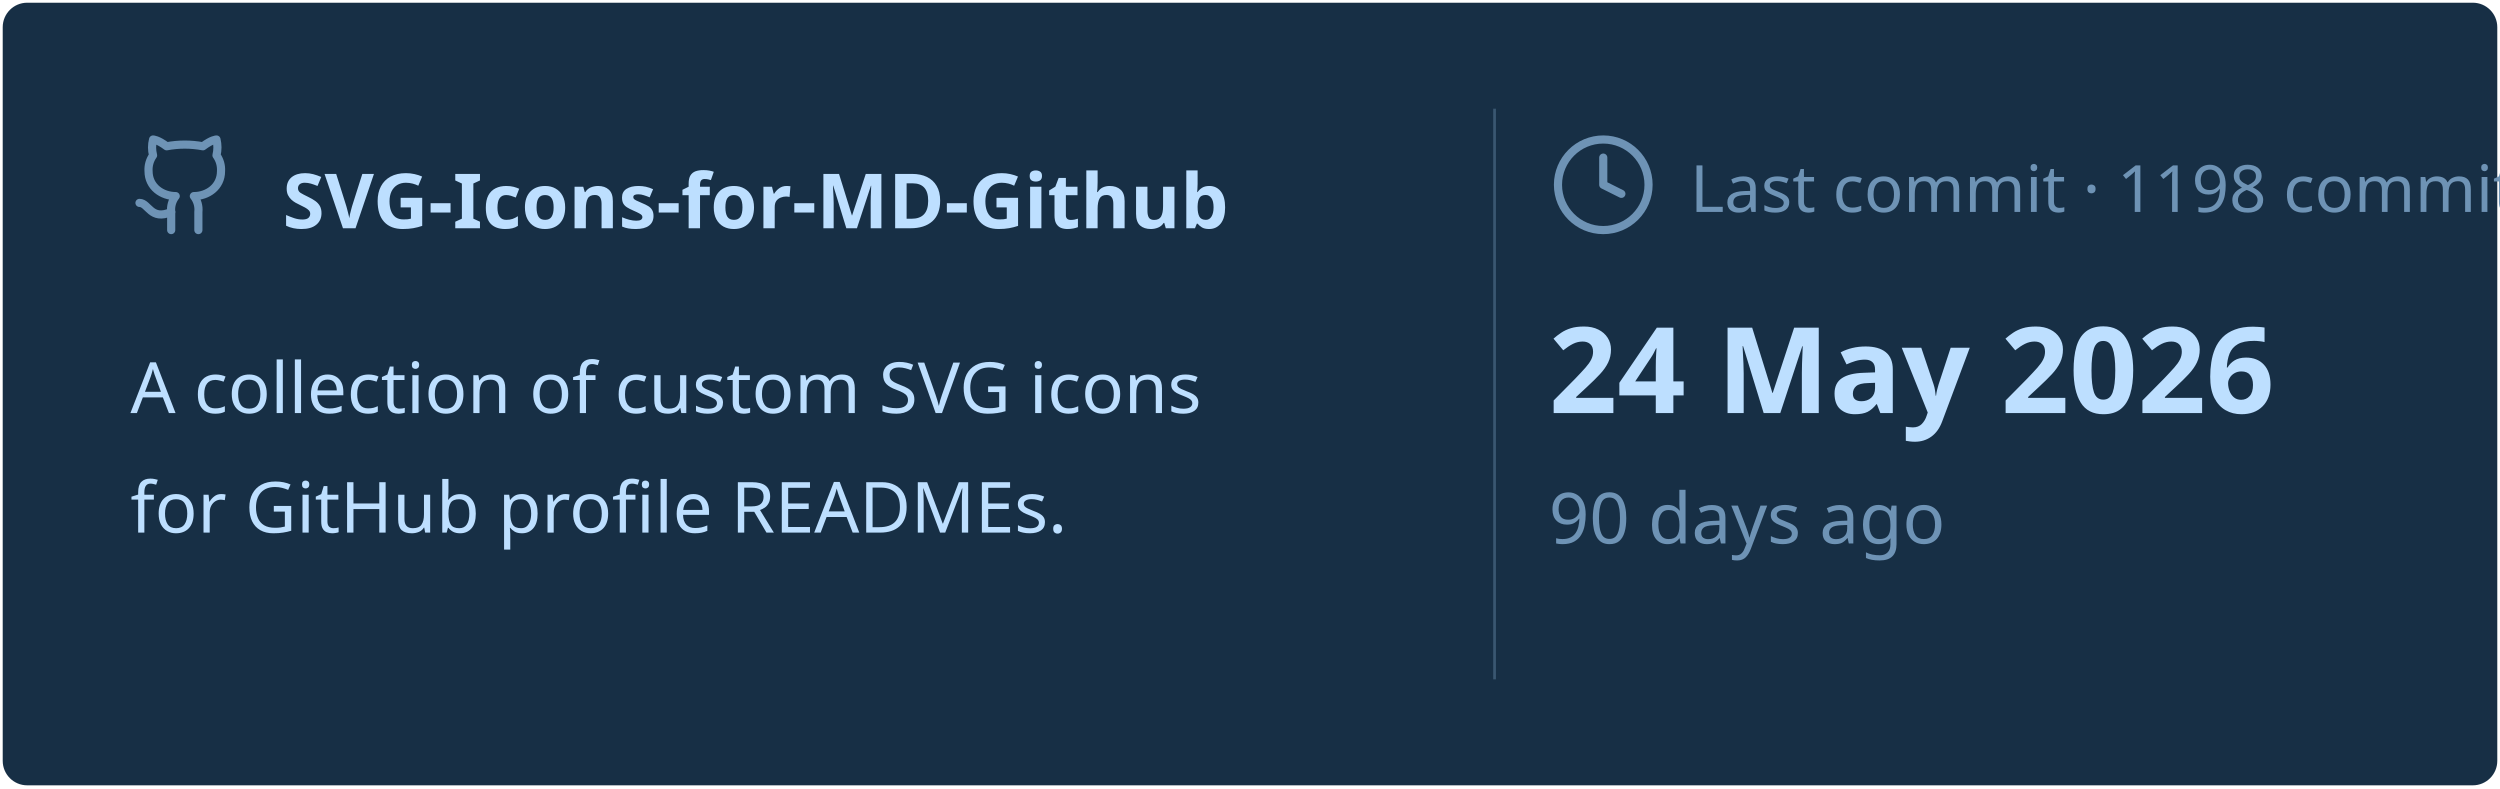
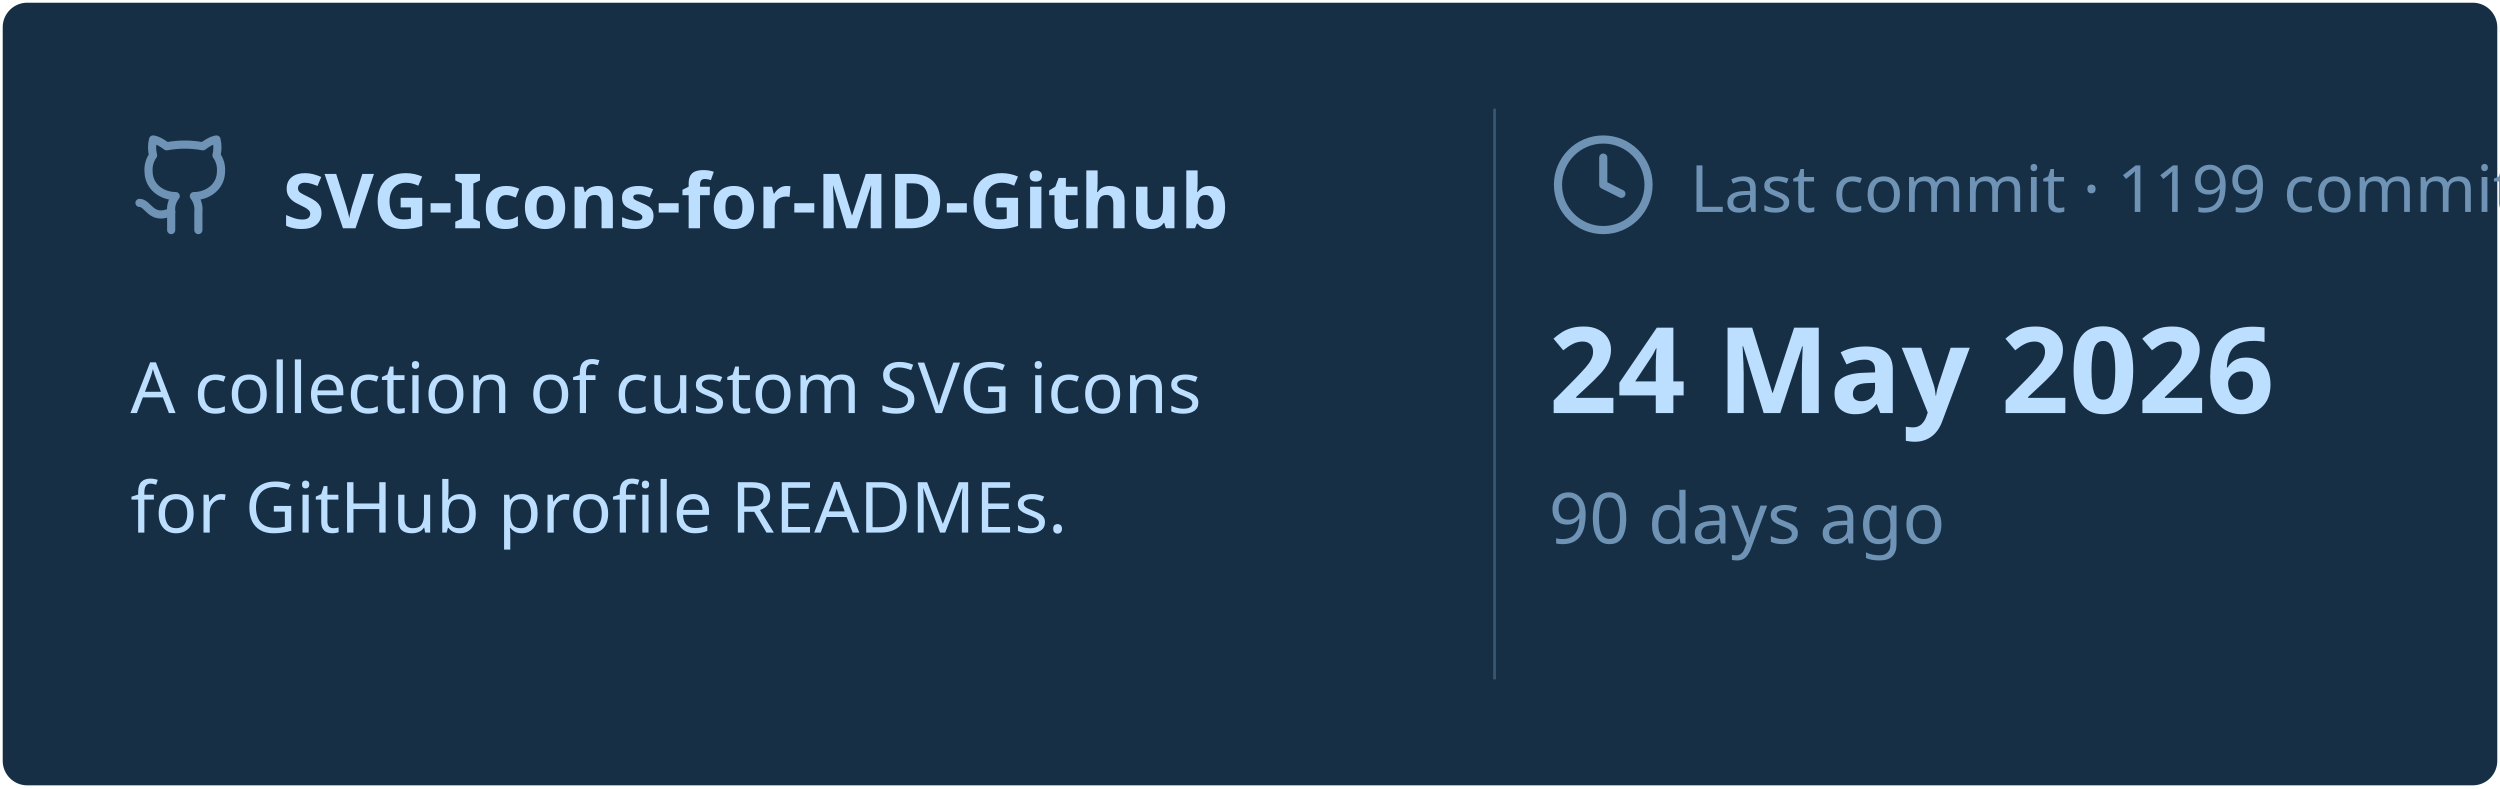
<svg xmlns="http://www.w3.org/2000/svg" viewBox="0 0 460 145" width="460px" height="145px">
  <rect stroke="#000000" stroke-opacity="0" fill="#172F45" rx="4.5" x="0.5" y="0.5" width="459" height="144" />
  <g transform="translate(24, 42)">
    <svg x="0" y="-18" width="20" height="20" viewBox="0 0 24 24" fill="none" stroke="#6E93B5" stroke-width="1.8" stroke-linecap="round" stroke-linejoin="round">
      <path d="M15 22v-4a4.8 4.8 0 0 0-1-3.5c3 0 6-2 6-5.5.08-1.25-.27-2.48-1-3.5.28-1.15.28-2.35 0-3.5 0 0-1 0-3 1.5-2.64-.5-5.36-.5-8 0C6 2 5 2 5 2c-.3 1.15-.3 2.35 0 3.5A5.403 5.403 0 0 0 4 9c0 3.5 3 5.5 6 5.5-.39.49-.68 1.05-.85 1.65-.17.6-.22 1.23-.15 1.85v4" />
      <path d="M9 18c-4.51 2-5-2-7-2" />
    </svg>
    <text x="28" y="0" font-family="&quot;Segoe UI&quot;, Ubuntu, sans-serif" font-size="14" font-weight="700" fill="#BDDFFF">SVG-Icons-for-MD-Github</text>
  </g>
  <text x="24" y="76" font-family="&quot;Segoe UI&quot;, Ubuntu, sans-serif" font-size="13" font-weight="400" fill="#BDDFFF">A collection of custom SVG icons</text>
  <text x="24" y="98" font-family="&quot;Segoe UI&quot;, Ubuntu, sans-serif" font-size="13" font-weight="400" fill="#BDDFFF">for GitHub profile READMEs.</text>
  <line x1="275" y1="20" x2="275" y2="125" stroke="#6E93B5" stroke-width="0.5" stroke-opacity="0.4" />
  <svg x="285" y="24" width="20" height="20" viewBox="0 0 24 24" fill="none" stroke="#6E93B5" stroke-width="1.8" stroke-linecap="round" stroke-linejoin="round">
    <circle cx="12" cy="12" r="10" />
    <polyline points="12 6 12 12 16 14" />
  </svg>
-   <text x="311" y="39" font-family="&quot;Segoe UI&quot;, Ubuntu, sans-serif" font-size="12" font-weight="400" fill="#6E93B5">Last commit · 1198 commits</text>
+   <text x="311" y="39" font-family="&quot;Segoe UI&quot;, Ubuntu, sans-serif" font-size="12" font-weight="400" fill="#6E93B5">Last commit · 1199 commits</text>
  <text x="285" y="76" font-family="&quot;Segoe UI&quot;, Ubuntu, sans-serif" font-size="22" font-weight="700" fill="#BDDFFF">24 May 2026</text>
  <text x="285" y="100" font-family="&quot;Segoe UI&quot;, Ubuntu, sans-serif" font-size="13" font-weight="400" fill="#6E93B5">90 days ago</text>
</svg>
